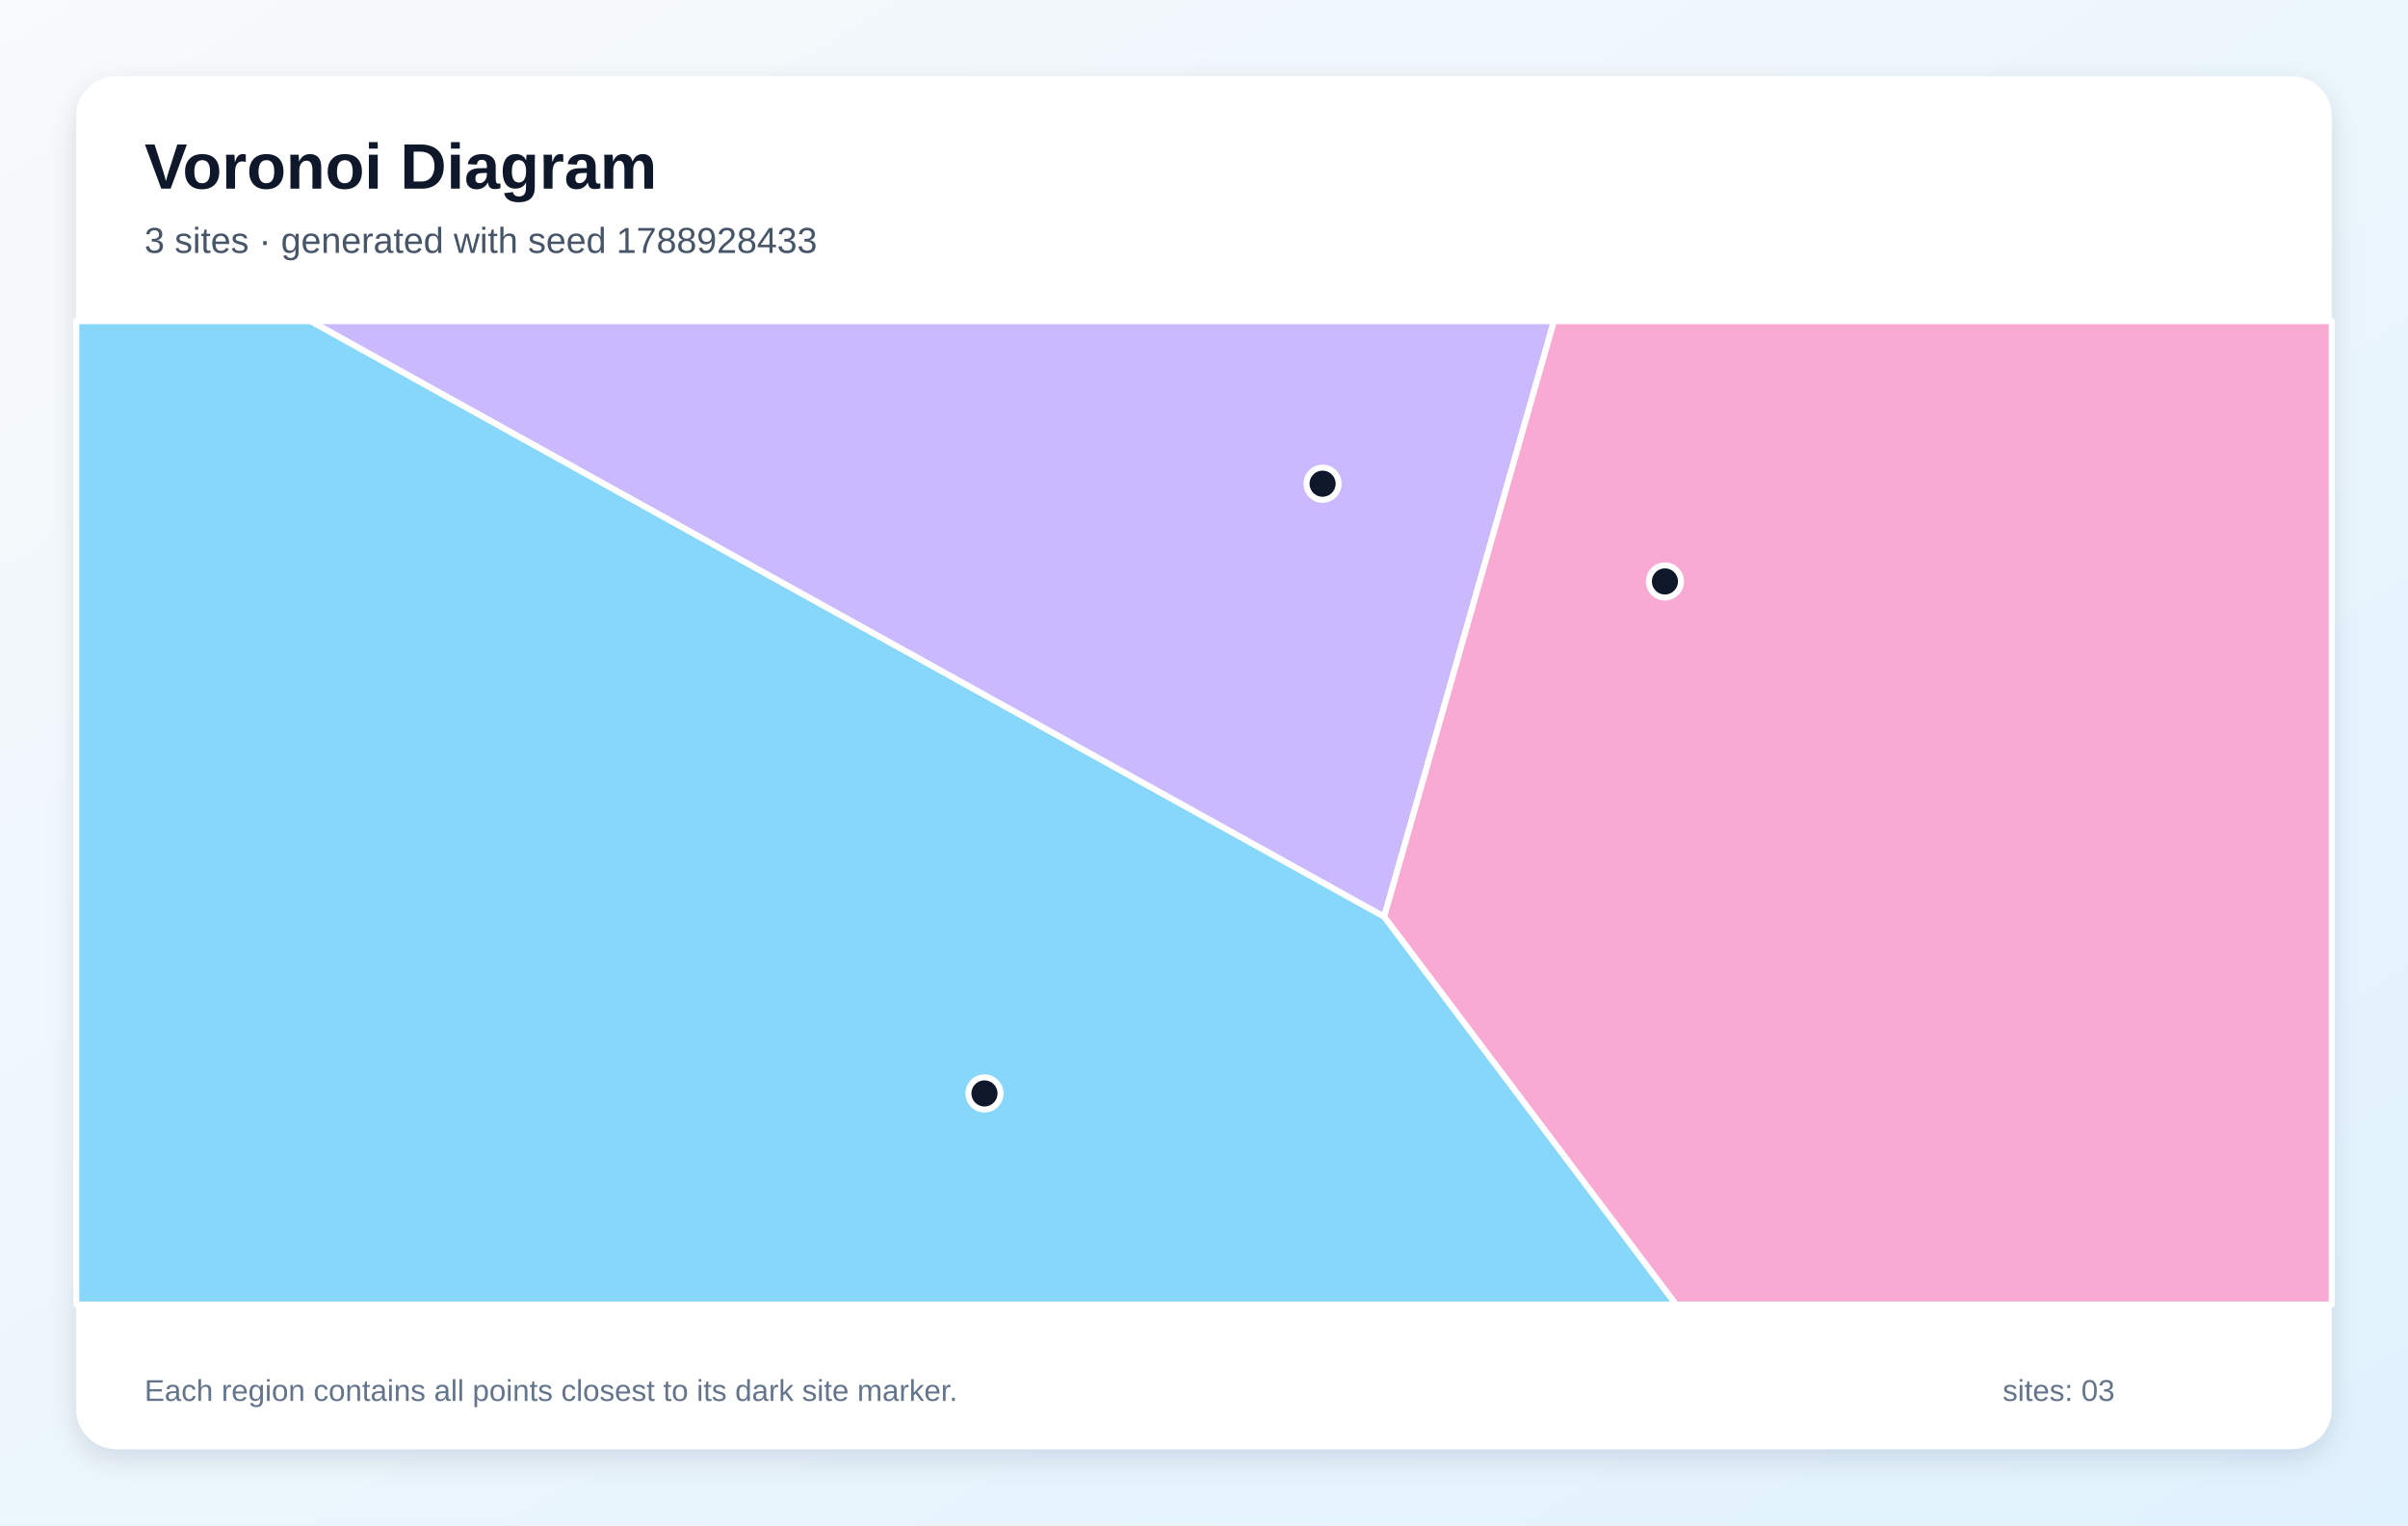
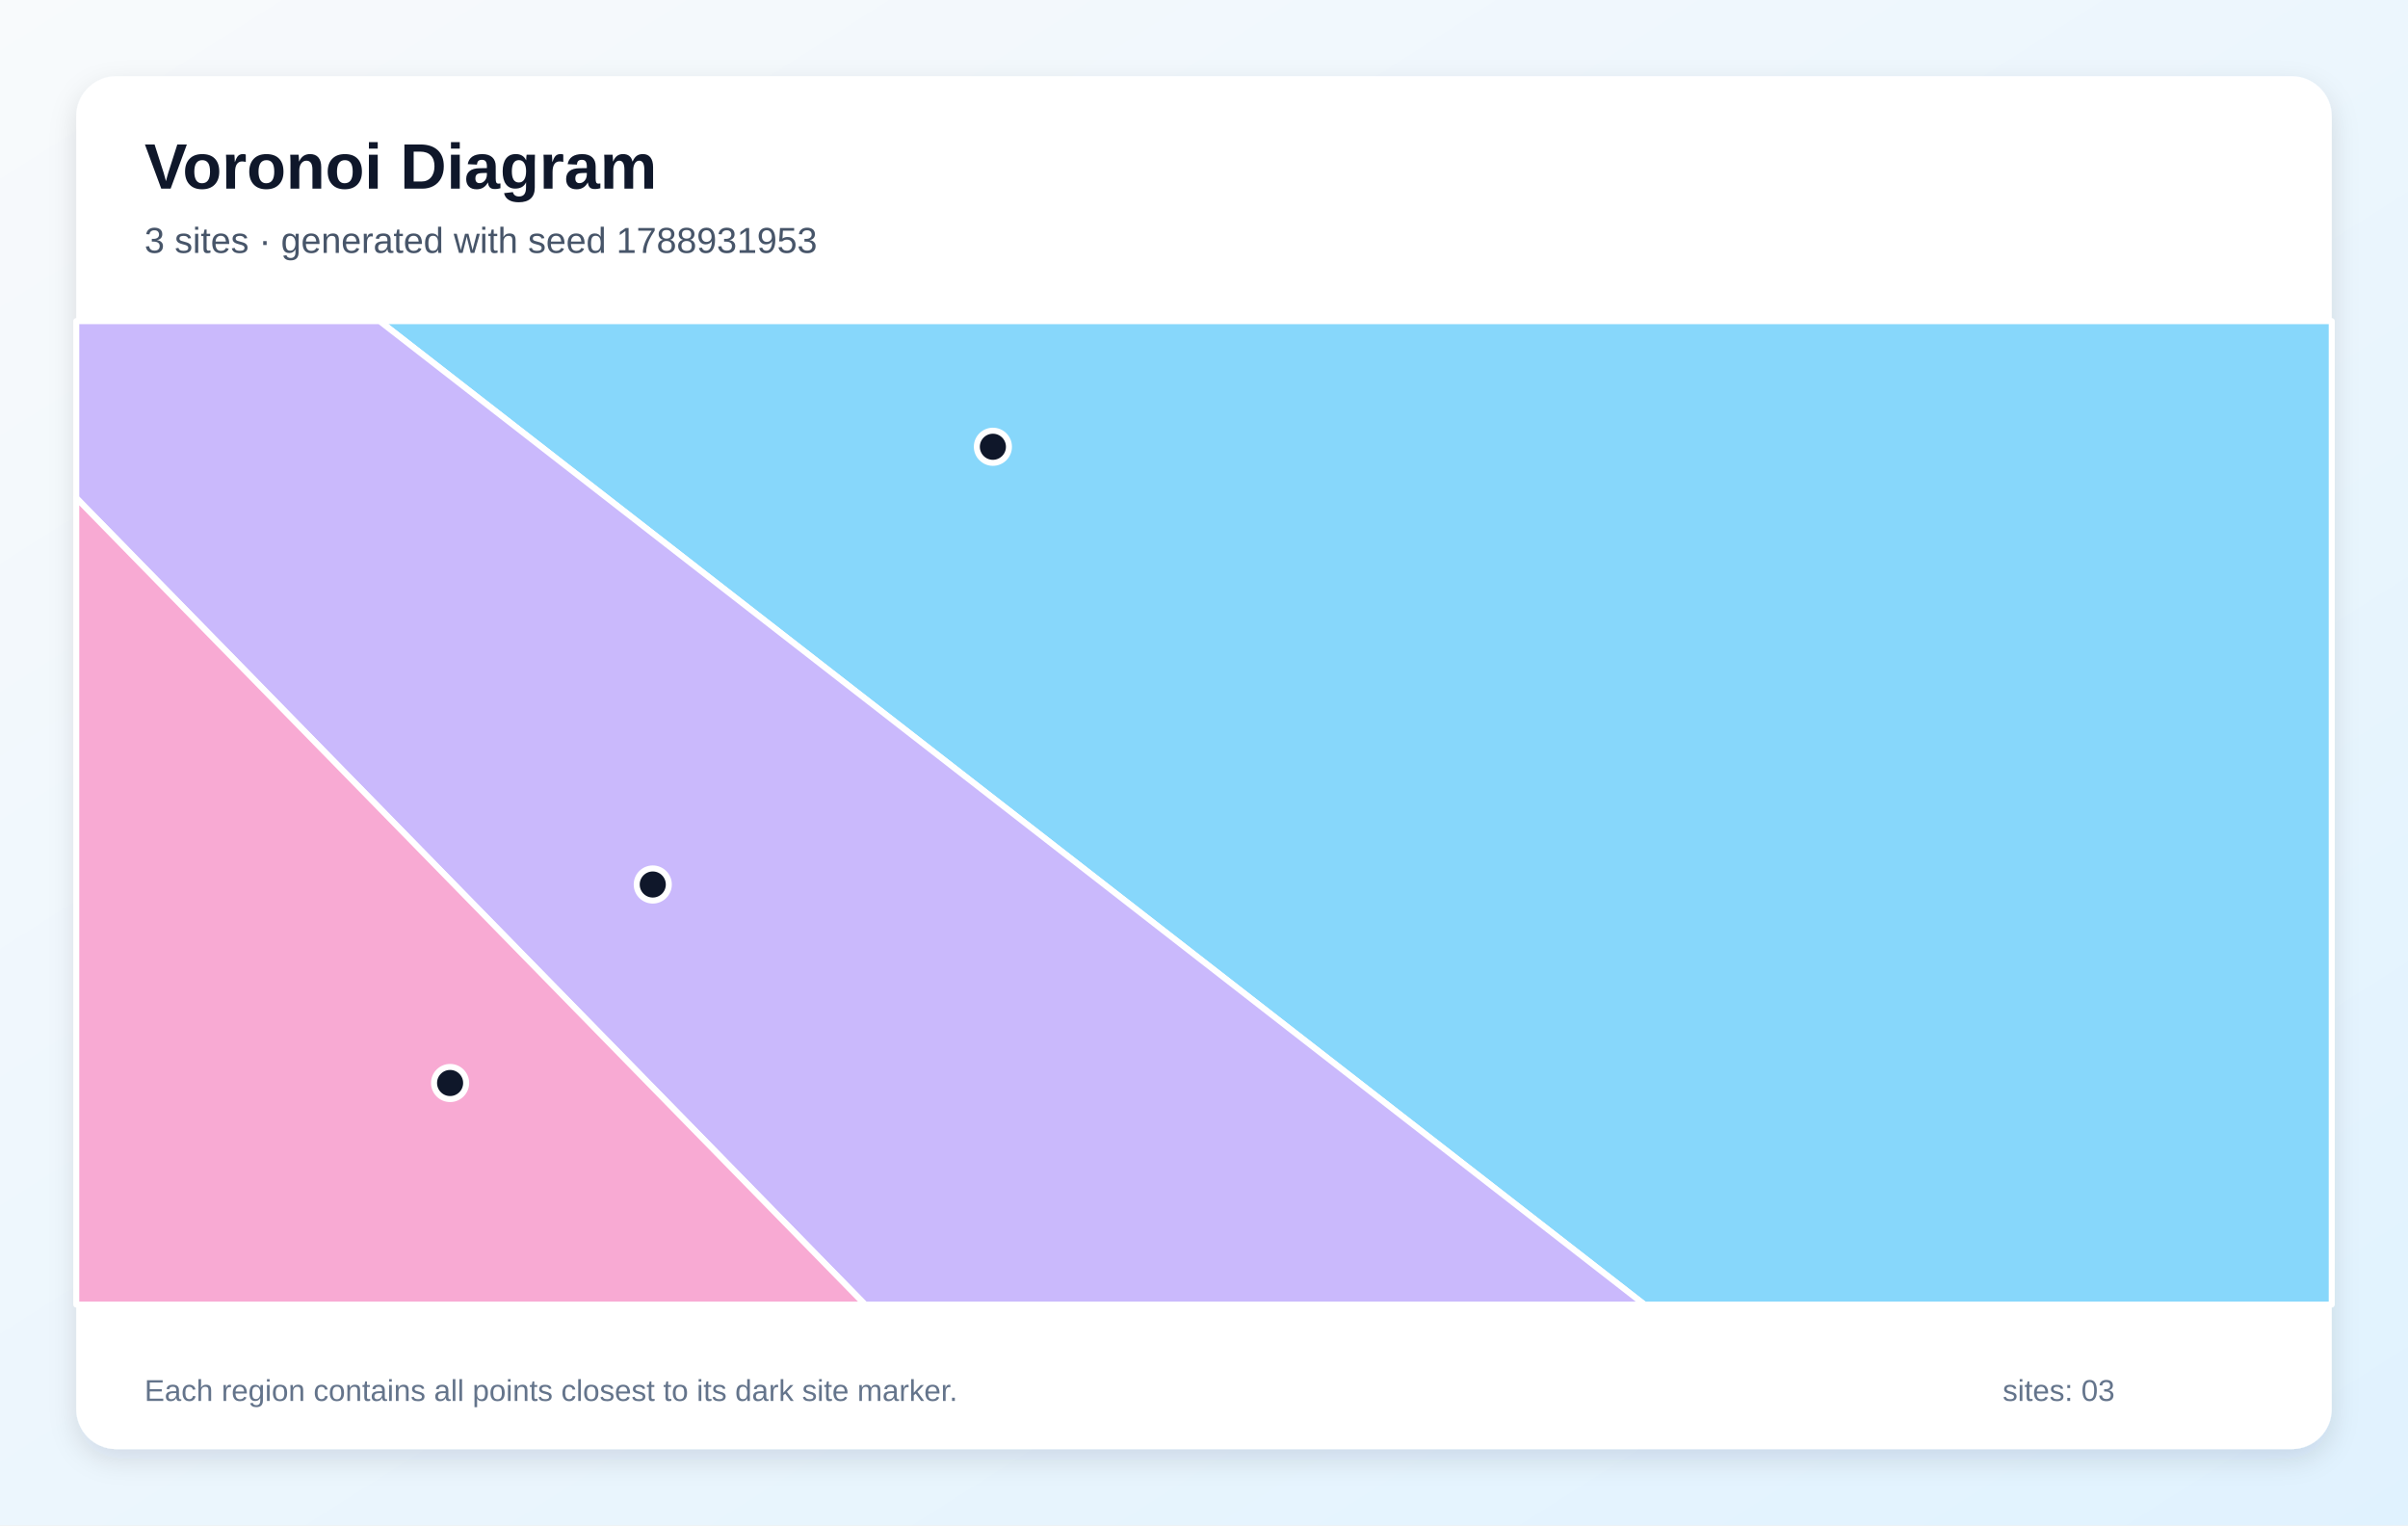
<svg xmlns="http://www.w3.org/2000/svg" width="1200" height="760" viewBox="0 0 1200 760" role="img" aria-labelledby="title description">
  <defs>
    <linearGradient id="background" x1="0" y1="0" x2="1" y2="1">
      <stop stop-color="#F8FAFC" />
      <stop offset="1" stop-color="#E0F2FE" />
    </linearGradient>
    <filter id="shadow" x="-10%" y="-10%" width="120%" height="120%">
      <feDropShadow dx="0" dy="5" stdDeviation="7" flood-color="#0F172A" flood-opacity=".12" />
    </filter>
  </defs>
  <rect width="1200" height="760" fill="url(#background)" />
  <rect x="38" y="38" width="1124" height="684" rx="20" fill="#FFFFFF" filter="url(#shadow)" />
  <g font-family="Arial, sans-serif">
    <text x="72" y="94" font-size="32" font-weight="700" fill="#0F172A">Voronoi Diagram</text>
-     <text x="72" y="126" font-size="18" fill="#475569">3 sites · generated with seed 1788928433</text>
+     <text x="72" y="126" font-size="18" fill="#475569">3 sites · generated with seed 1788931953</text>
  </g>
  <g stroke="#FFFFFF" stroke-width="3" stroke-linejoin="round">
-     <polygon points="38.0,160.0 154.9,160.0 689.8,456.7 835.3,650.0 38.0,650.0" fill="#38BDF8" fill-opacity="0.60" />
-     <polygon points="689.8,456.7 154.9,160.0 774.4,160.0" fill="#A78BFA" fill-opacity="0.60" />
-     <polygon points="689.8,456.7 774.4,160.0 1162.0,160.0 1162.0,650.0 835.3,650.0" fill="#F472B6" fill-opacity="0.60" />
+     <polygon points="189.2,160.0 1162.0,160.0 1162.0,650.0 819.5,650.0" fill="#38BDF8" fill-opacity="0.60" />
+     <polygon points="38.0,248.1 38.0,160.0 189.2,160.0 819.5,650.0 431.1,650.0" fill="#A78BFA" fill-opacity="0.60" />
+     <polygon points="38.0,248.1 431.1,650.0 38.0,650.0" fill="#F472B6" fill-opacity="0.60" />
  </g>
  <g>
-     <circle cx="490.6" cy="544.8" r="8" fill="#0F172A" stroke="#FFFFFF" stroke-width="3" />
-     <circle cx="659.1" cy="241.0" r="8" fill="#0F172A" stroke="#FFFFFF" stroke-width="3" />
-     <circle cx="829.7" cy="289.7" r="8" fill="#0F172A" stroke="#FFFFFF" stroke-width="3" />
+     <circle cx="494.8" cy="222.6" r="8" fill="#0F172A" stroke="#FFFFFF" stroke-width="3" />
+     <circle cx="325.3" cy="440.7" r="8" fill="#0F172A" stroke="#FFFFFF" stroke-width="3" />
+     <circle cx="224.3" cy="539.6" r="8" fill="#0F172A" stroke="#FFFFFF" stroke-width="3" />
  </g>
  <g font-family="Arial, sans-serif" font-size="15" fill="#64748B">
    <text x="72" y="698">Each region contains all points closest to its dark site marker.</text>
    <text x="998" y="698">sites: 03</text>
  </g>
</svg>
